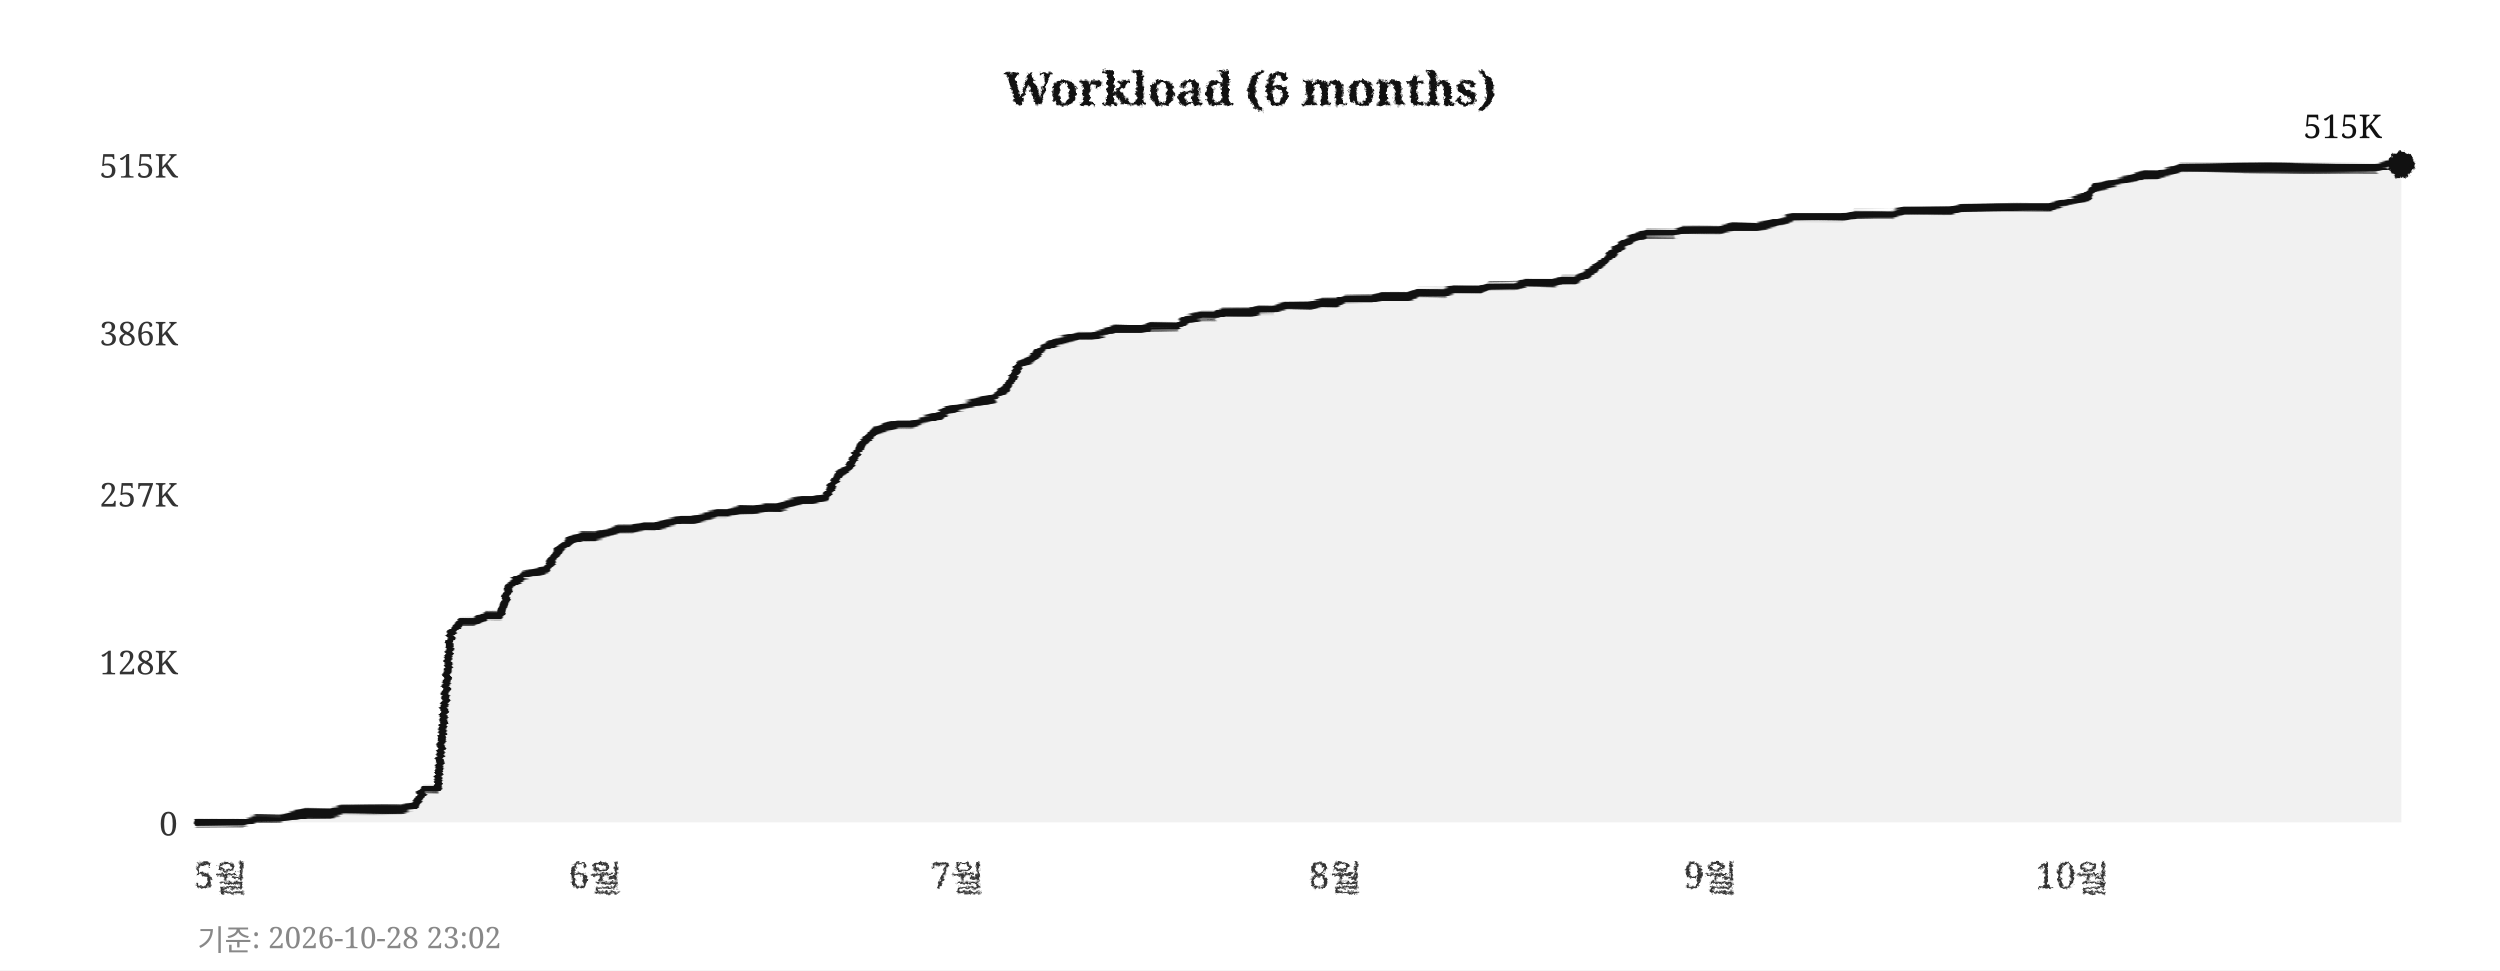
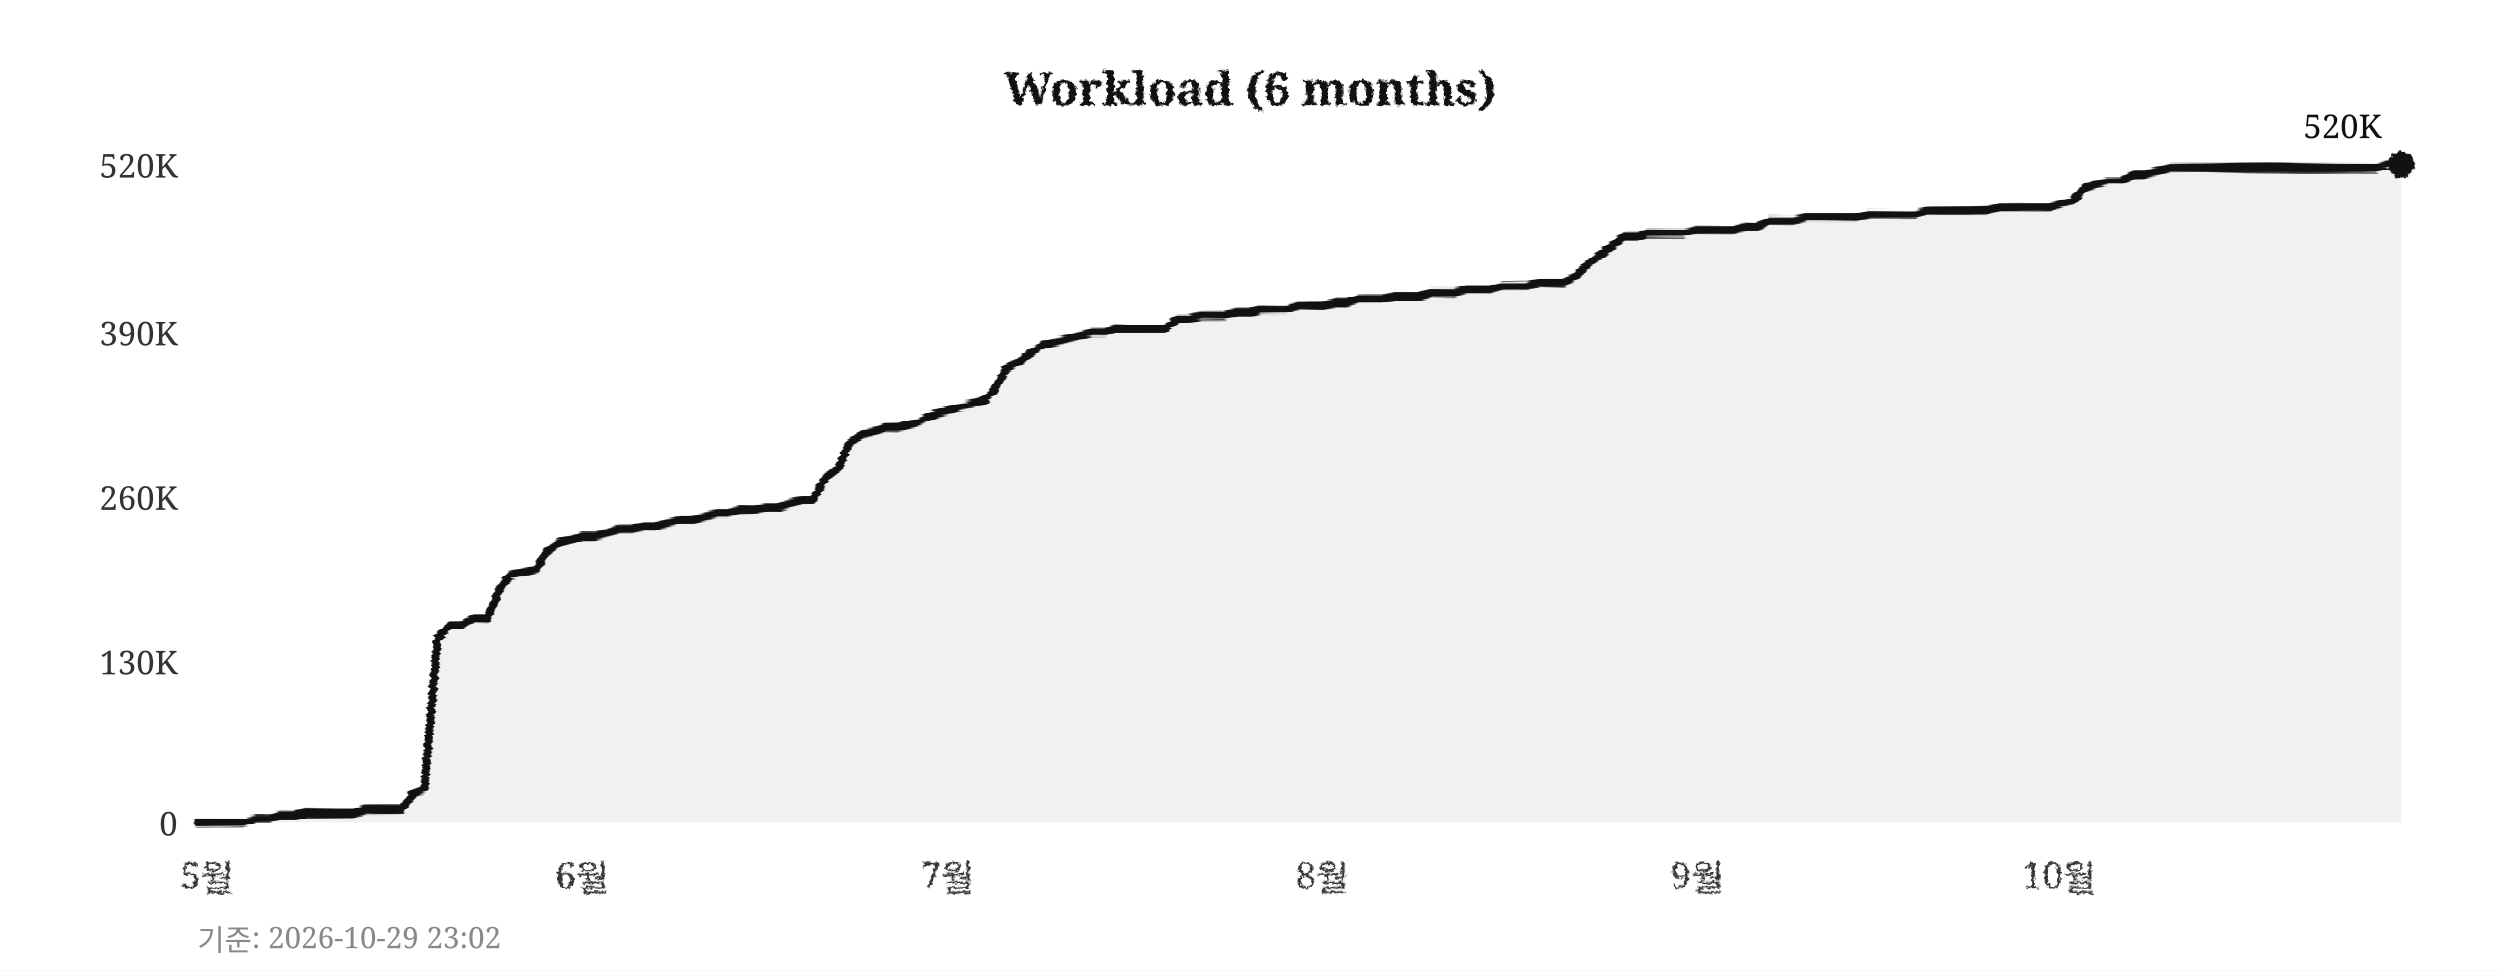
<svg xmlns="http://www.w3.org/2000/svg" width="760" height="295">
  <defs>
    <filter id="pencil" x="-5%" y="-5%" width="110%" height="110%">
      <feTurbulence type="fractalNoise" baseFrequency="0.9" numOctaves="4" seed="5" result="noise" />
      <feDisplacementMap in="SourceGraphic" in2="noise" scale="1.6" xChannelSelector="R" yChannelSelector="G" />
    </filter>
    <filter id="pline" x="-2%" y="-30%" width="104%" height="160%">
      <feTurbulence type="fractalNoise" baseFrequency="0.015 0.9" numOctaves="3" seed="11" result="noise" />
      <feDisplacementMap in="SourceGraphic" in2="noise" scale="1.8" xChannelSelector="R" yChannelSelector="G" />
    </filter>
    <filter id="rough" x="-5%" y="-5%" width="110%" height="110%">
      <feTurbulence type="turbulence" baseFrequency="0.05" numOctaves="2" seed="2" result="noise" />
      <feDisplacementMap in="SourceGraphic" in2="noise" scale="2" xChannelSelector="R" yChannelSelector="G" />
    </filter>
  </defs>
  <rect width="760" height="295" fill="#ffffff" />
  <text x="380" y="32" text-anchor="middle" font-size="14" font-weight="bold" font-family="Georgia,serif" fill="#111111" filter="url(#pencil)">Workload (6 months)</text>
  <line x1="60" y1="250" x2="730" y2="250" stroke="#cccccc" stroke-width="0.7" stroke-dasharray="4,5" filter="url(#rough)" />
  <text x="54" y="254" text-anchor="end" font-size="10" font-family="Georgia,serif" fill="#333333">0</text>
  <line x1="60" y1="201" x2="730" y2="201" stroke="#cccccc" stroke-width="0.7" stroke-dasharray="4,5" filter="url(#rough)" />
-   <text x="54" y="205" text-anchor="end" font-size="10" font-family="Georgia,serif" fill="#333333">128K</text>
-   <line x1="60" y1="150" x2="730" y2="150" stroke="#cccccc" stroke-width="0.7" stroke-dasharray="4,5" filter="url(#rough)" />
-   <text x="54" y="154" text-anchor="end" font-size="10" font-family="Georgia,serif" fill="#333333">257K</text>
+   <text x="54" y="205" text-anchor="end" font-size="10" font-family="Georgia,serif" fill="#333333">130K</text>
+   <line x1="60" y1="151" x2="730" y2="151" stroke="#cccccc" stroke-width="0.7" stroke-dasharray="4,5" filter="url(#rough)" />
+   <text x="54" y="155" text-anchor="end" font-size="10" font-family="Georgia,serif" fill="#333333">260K</text>
  <line x1="60" y1="101" x2="730" y2="101" stroke="#cccccc" stroke-width="0.7" stroke-dasharray="4,5" filter="url(#rough)" />
-   <text x="54" y="105" text-anchor="end" font-size="10" font-family="Georgia,serif" fill="#333333">386K</text>
+   <text x="54" y="105" text-anchor="end" font-size="10" font-family="Georgia,serif" fill="#333333">390K</text>
  <line x1="60" y1="50" x2="730" y2="50" stroke="#cccccc" stroke-width="0.7" stroke-dasharray="4,5" filter="url(#rough)" />
-   <text x="54" y="54" text-anchor="end" font-size="10" font-family="Georgia,serif" fill="#333333">515K</text>
-   <text x="67" y="270" text-anchor="middle" font-size="11" font-family="Georgia,serif" fill="#333333" filter="url(#pencil)">5월</text>
-   <text x="181" y="270" text-anchor="middle" font-size="11" font-family="Georgia,serif" fill="#333333" filter="url(#pencil)">6월</text>
-   <text x="291" y="270" text-anchor="middle" font-size="11" font-family="Georgia,serif" fill="#333333" filter="url(#pencil)">7월</text>
-   <text x="406" y="270" text-anchor="middle" font-size="11" font-family="Georgia,serif" fill="#333333" filter="url(#pencil)">8월</text>
-   <text x="520" y="270" text-anchor="middle" font-size="11" font-family="Georgia,serif" fill="#333333" filter="url(#pencil)">9월</text>
-   <text x="630" y="270" text-anchor="middle" font-size="11" font-family="Georgia,serif" fill="#333333" filter="url(#pencil)">10월</text>
+   <text x="54" y="54" text-anchor="end" font-size="10" font-family="Georgia,serif" fill="#333333">520K</text>
+   <text x="63" y="270" text-anchor="middle" font-size="11" font-family="Georgia,serif" fill="#333333" filter="url(#pencil)">5월</text>
+   <text x="177" y="270" text-anchor="middle" font-size="11" font-family="Georgia,serif" fill="#333333" filter="url(#pencil)">6월</text>
+   <text x="288" y="270" text-anchor="middle" font-size="11" font-family="Georgia,serif" fill="#333333" filter="url(#pencil)">7월</text>
+   <text x="402" y="270" text-anchor="middle" font-size="11" font-family="Georgia,serif" fill="#333333" filter="url(#pencil)">8월</text>
+   <text x="516" y="270" text-anchor="middle" font-size="11" font-family="Georgia,serif" fill="#333333" filter="url(#pencil)">9월</text>
+   <text x="626" y="270" text-anchor="middle" font-size="11" font-family="Georgia,serif" fill="#333333" filter="url(#pencil)">10월</text>
  <line x1="59" y1="42" x2="59" y2="256" stroke="#111111" stroke-width="2" filter="url(#pline)" />
  <line x1="52" y1="251" x2="738" y2="251" stroke="#111111" stroke-width="2" filter="url(#pline)" />
-   <polygon points="60,250 60,250 63,250 67,250 71,250 74,250 78,249 82,249 85,249 89,248 93,247 96,247 100,247 104,246 107,246 111,246 115,246 118,246 122,246 126,245 129,240 133,240 137,193 140,189 144,189 148,187 152,187 155,178 159,175 163,174 166,173 170,167 174,164 177,163 181,163 185,162 188,161 192,161 196,160 199,160 203,159 207,158 210,158 214,157 218,156 221,156 225,155 229,155 233,154 236,154 240,153 244,152 247,152 251,151 255,144 258,142 262,135 266,131 269,130 273,129 277,129 280,128 284,127 288,125 291,124 295,123 299,122 302,121 306,118 310,111 314,109 317,106 321,104 325,103 328,102 332,102 336,101 339,100 343,100 347,100 350,99 354,99 358,99 361,97 365,96 369,96 372,95 376,95 380,95 383,94 387,94 391,93 395,93 398,93 402,92 406,92 409,91 413,91 417,91 420,90 424,90 428,90 431,89 435,89 439,89 442,88 446,88 450,88 453,87 457,87 461,87 464,86 468,86 472,86 475,85 479,85 483,83 487,80 490,77 494,74 498,72 501,71 505,71 509,71 512,70 516,70 520,70 523,70 527,69 531,69 534,69 538,68 542,67 545,66 549,66 553,66 556,66 560,66 564,65 568,65 571,65 575,65 579,64 582,64 586,64 590,64 593,64 597,63 601,63 604,63 608,63 612,63 615,63 619,63 623,63 626,62 630,61 634,60 637,57 641,56 645,55 649,54 652,53 656,53 660,52 663,51 667,51 671,51 674,51 678,51 682,51 685,51 689,51 693,51 696,51 700,51 704,51 707,51 711,51 715,51 718,51 722,51 726,50 730,50 730,250" fill="#e8e8e8" opacity="0.6" />
-   <polyline points="60,250 63,250 67,250 71,250 74,250 78,249 82,249 85,249 89,248 93,247 96,247 100,247 104,246 107,246 111,246 115,246 118,246 122,246 126,245 129,240 133,240 137,193 140,189 144,189 148,187 152,187 155,178 159,175 163,174 166,173 170,167 174,164 177,163 181,163 185,162 188,161 192,161 196,160 199,160 203,159 207,158 210,158 214,157 218,156 221,156 225,155 229,155 233,154 236,154 240,153 244,152 247,152 251,151 255,144 258,142 262,135 266,131 269,130 273,129 277,129 280,128 284,127 288,125 291,124 295,123 299,122 302,121 306,118 310,111 314,109 317,106 321,104 325,103 328,102 332,102 336,101 339,100 343,100 347,100 350,99 354,99 358,99 361,97 365,96 369,96 372,95 376,95 380,95 383,94 387,94 391,93 395,93 398,93 402,92 406,92 409,91 413,91 417,91 420,90 424,90 428,90 431,89 435,89 439,89 442,88 446,88 450,88 453,87 457,87 461,87 464,86 468,86 472,86 475,85 479,85 483,83 487,80 490,77 494,74 498,72 501,71 505,71 509,71 512,70 516,70 520,70 523,70 527,69 531,69 534,69 538,68 542,67 545,66 549,66 553,66 556,66 560,66 564,65 568,65 571,65 575,65 579,64 582,64 586,64 590,64 593,64 597,63 601,63 604,63 608,63 612,63 615,63 619,63 623,63 626,62 630,61 634,60 637,57 641,56 645,55 649,54 652,53 656,53 660,52 663,51 667,51 671,51 674,51 678,51 682,51 685,51 689,51 693,51 696,51 700,51 704,51 707,51 711,51 715,51 718,51 722,51 726,50 730,50" fill="none" stroke="#111111" stroke-width="2.4" stroke-linejoin="round" stroke-linecap="round" filter="url(#pline)" />
+   <polygon points="60,250 60,250 63,250 67,250 71,250 74,250 78,249 82,249 85,248 89,248 93,247 96,247 100,247 104,247 107,247 111,246 115,246 118,246 122,246 126,241 129,240 133,194 137,190 140,190 144,188 148,188 152,179 155,175 159,174 163,173 166,168 170,165 174,164 177,163 181,163 185,162 188,161 192,161 196,160 199,160 203,159 207,158 210,158 214,157 218,156 221,156 225,155 229,155 233,154 236,154 240,153 244,152 247,152 251,145 255,142 258,135 262,132 266,131 269,130 273,130 277,129 280,128 284,126 288,125 291,124 295,123 299,122 302,119 306,112 310,110 314,107 317,105 321,104 325,103 328,102 332,101 336,101 339,100 343,100 347,100 350,100 354,100 358,97 361,97 365,96 369,96 372,96 376,95 380,95 383,94 387,94 391,94 395,93 398,93 402,93 406,92 409,92 413,91 417,91 420,91 424,90 428,90 431,90 435,89 439,89 442,89 446,88 450,88 453,88 457,87 461,87 464,87 468,86 472,86 475,86 479,84 483,80 487,77 490,75 494,72 498,72 501,71 505,71 509,71 512,71 516,70 520,70 523,70 527,70 531,69 534,69 538,67 542,67 545,67 549,66 553,66 556,66 560,66 564,66 568,65 571,65 575,65 579,65 582,65 586,64 590,64 593,64 597,64 601,64 604,64 608,63 612,63 615,63 619,63 623,63 626,62 630,61 634,57 637,56 641,55 645,55 649,53 652,53 656,52 660,51 663,51 667,51 671,51 674,51 678,51 682,51 685,51 689,51 693,51 696,51 700,51 704,51 707,51 711,51 715,51 718,51 722,51 726,50 730,50 730,250" fill="#e8e8e8" opacity="0.6" />
+   <polyline points="60,250 63,250 67,250 71,250 74,250 78,249 82,249 85,248 89,248 93,247 96,247 100,247 104,247 107,247 111,246 115,246 118,246 122,246 126,241 129,240 133,194 137,190 140,190 144,188 148,188 152,179 155,175 159,174 163,173 166,168 170,165 174,164 177,163 181,163 185,162 188,161 192,161 196,160 199,160 203,159 207,158 210,158 214,157 218,156 221,156 225,155 229,155 233,154 236,154 240,153 244,152 247,152 251,145 255,142 258,135 262,132 266,131 269,130 273,130 277,129 280,128 284,126 288,125 291,124 295,123 299,122 302,119 306,112 310,110 314,107 317,105 321,104 325,103 328,102 332,101 336,101 339,100 343,100 347,100 350,100 354,100 358,97 361,97 365,96 369,96 372,96 376,95 380,95 383,94 387,94 391,94 395,93 398,93 402,93 406,92 409,92 413,91 417,91 420,91 424,90 428,90 431,90 435,89 439,89 442,89 446,88 450,88 453,88 457,87 461,87 464,87 468,86 472,86 475,86 479,84 483,80 487,77 490,75 494,72 498,72 501,71 505,71 509,71 512,71 516,70 520,70 523,70 527,70 531,69 534,69 538,67 542,67 545,67 549,66 553,66 556,66 560,66 564,66 568,65 571,65 575,65 579,65 582,65 586,64 590,64 593,64 597,64 601,64 604,64 608,63 612,63 615,63 619,63 623,63 626,62 630,61 634,57 637,56 641,55 645,55 649,53 652,53 656,52 660,51 663,51 667,51 671,51 674,51 678,51 682,51 685,51 689,51 693,51 696,51 700,51 704,51 707,51 711,51 715,51 718,51 722,51 726,50 730,50" fill="none" stroke="#111111" stroke-width="2.4" stroke-linejoin="round" stroke-linecap="round" filter="url(#pline)" />
  <circle cx="730" cy="50" r="4" fill="#111111" filter="url(#pencil)" />
-   <text x="724" y="42" text-anchor="end" font-size="10" font-family="Georgia,serif" fill="#111111">515K</text>
-   <text x="60" y="289" font-size="9" font-family="Georgia,serif" fill="#888888">기준: 2026-10-28 23:02</text>
+   <text x="724" y="42" text-anchor="end" font-size="10" font-family="Georgia,serif" fill="#111111">520K</text>
+   <text x="60" y="289" font-size="9" font-family="Georgia,serif" fill="#888888">기준: 2026-10-29 23:02</text>
</svg>
